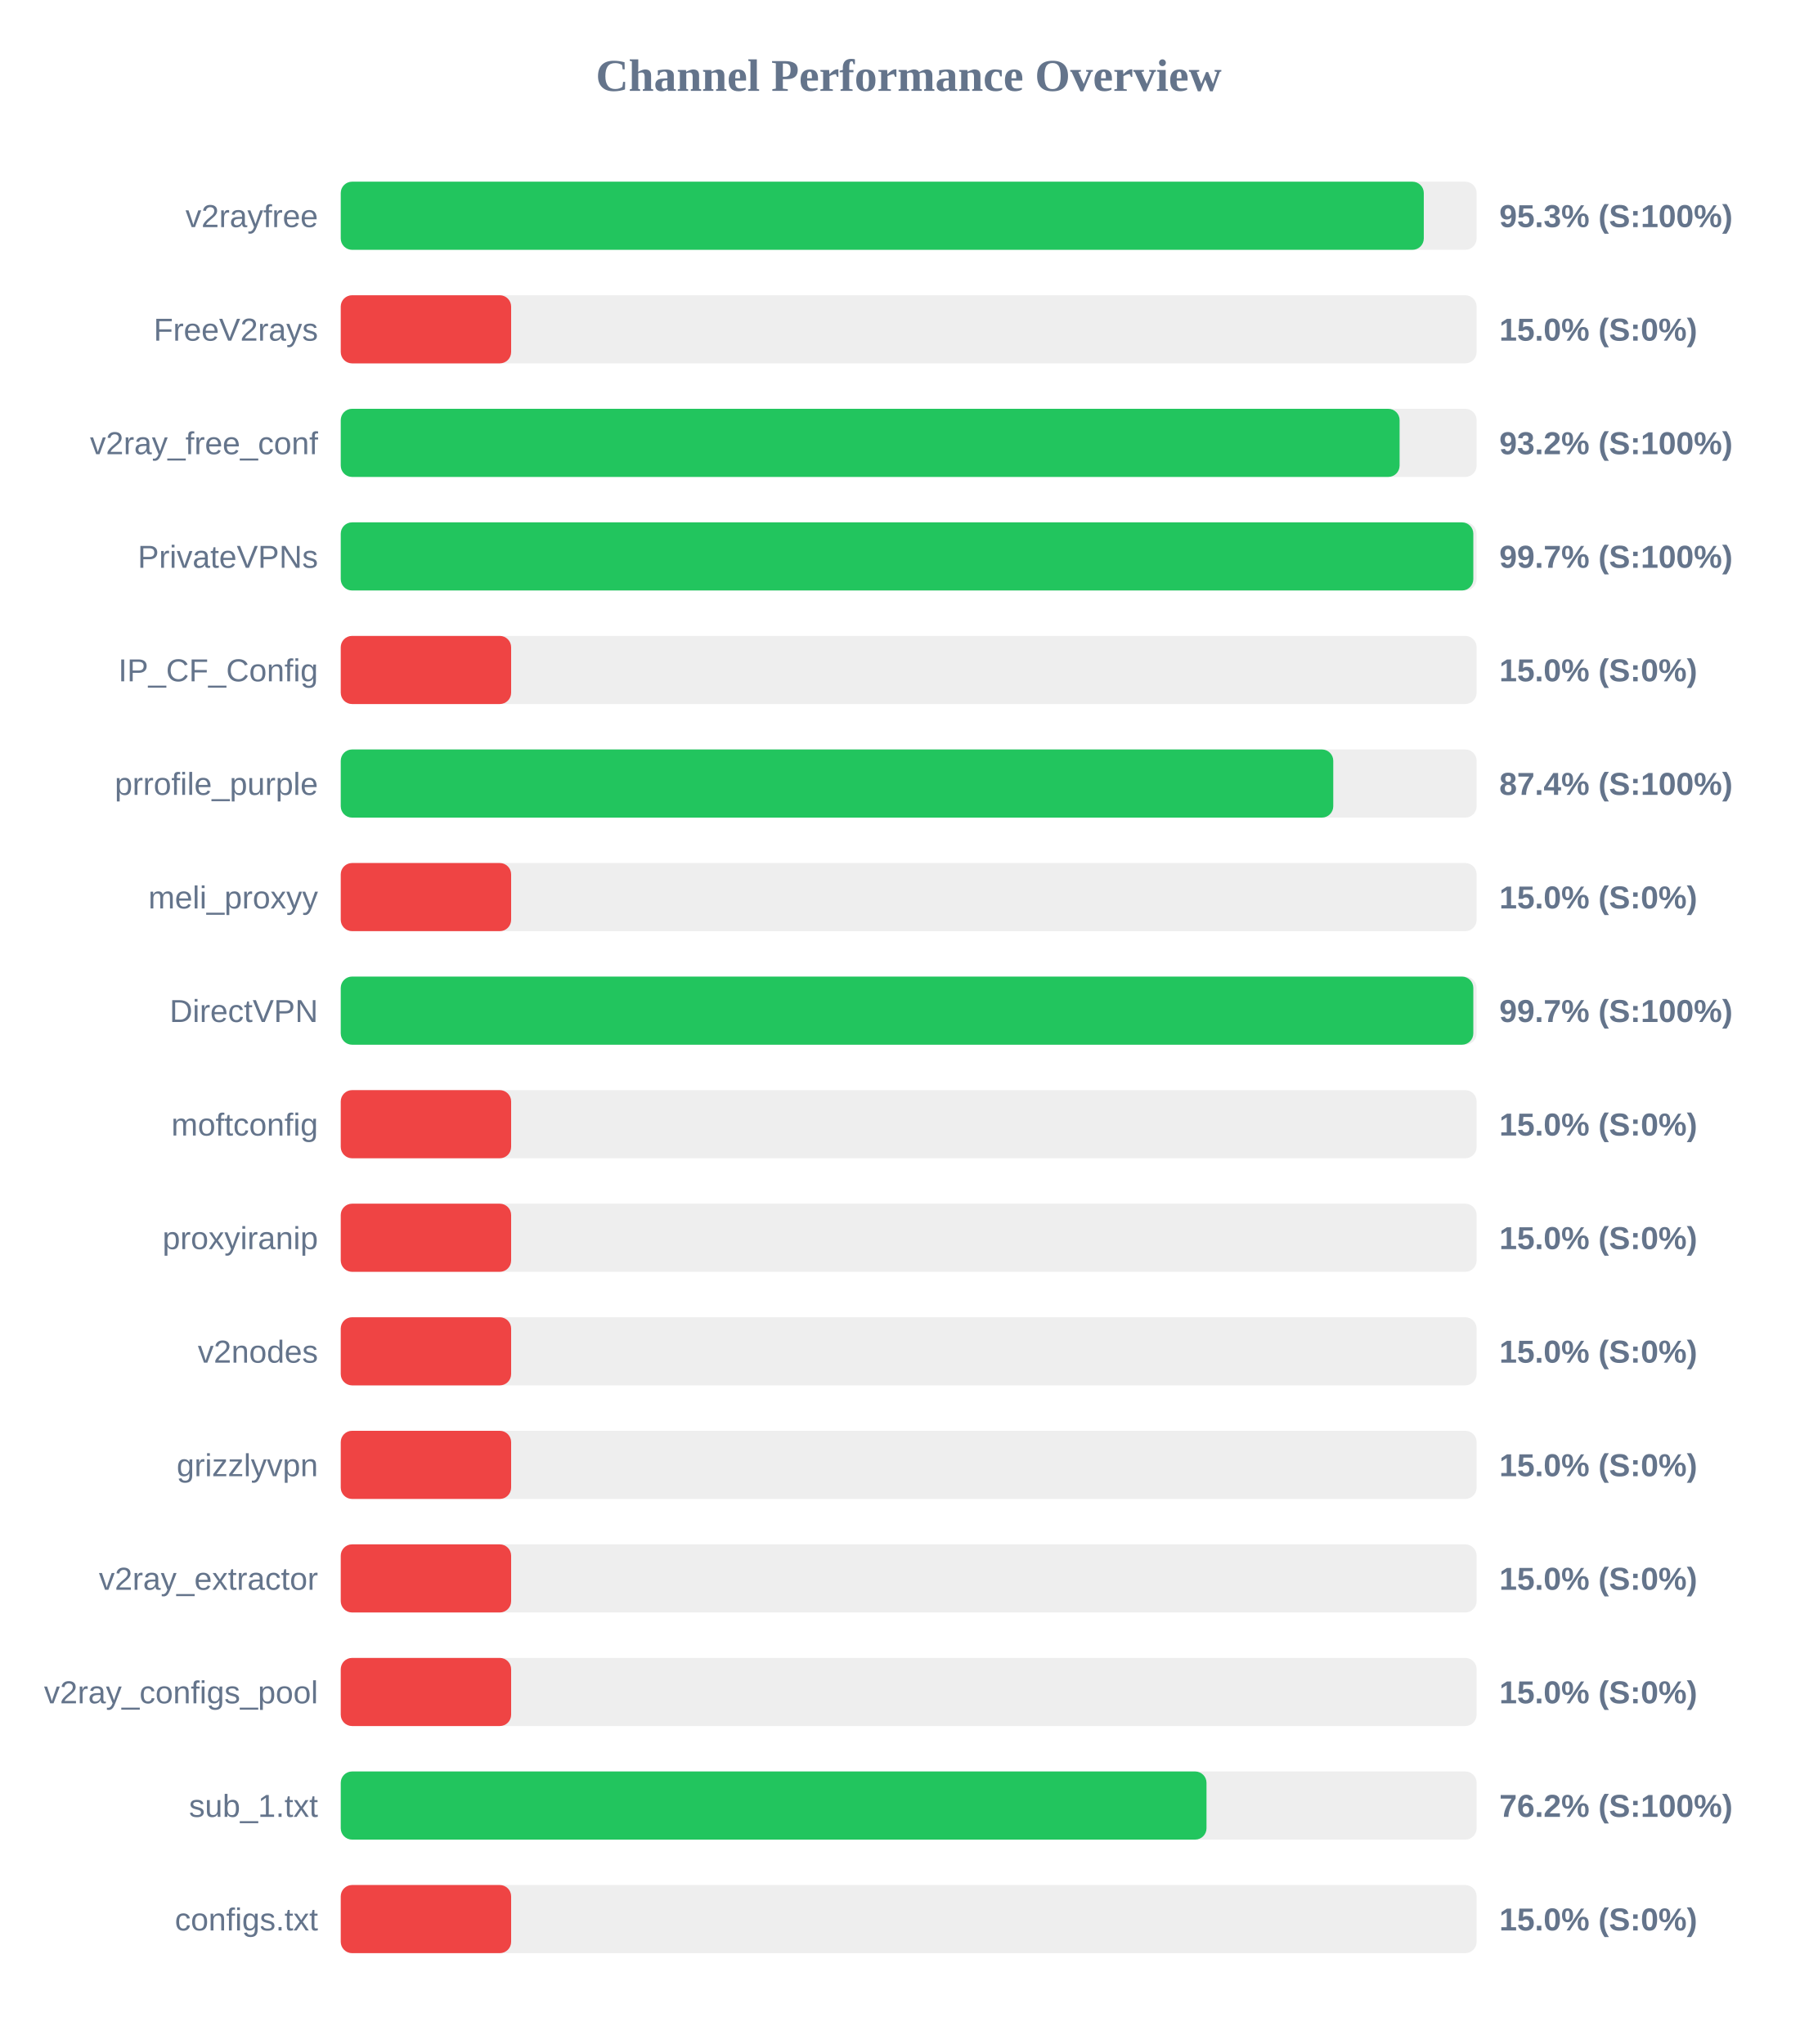
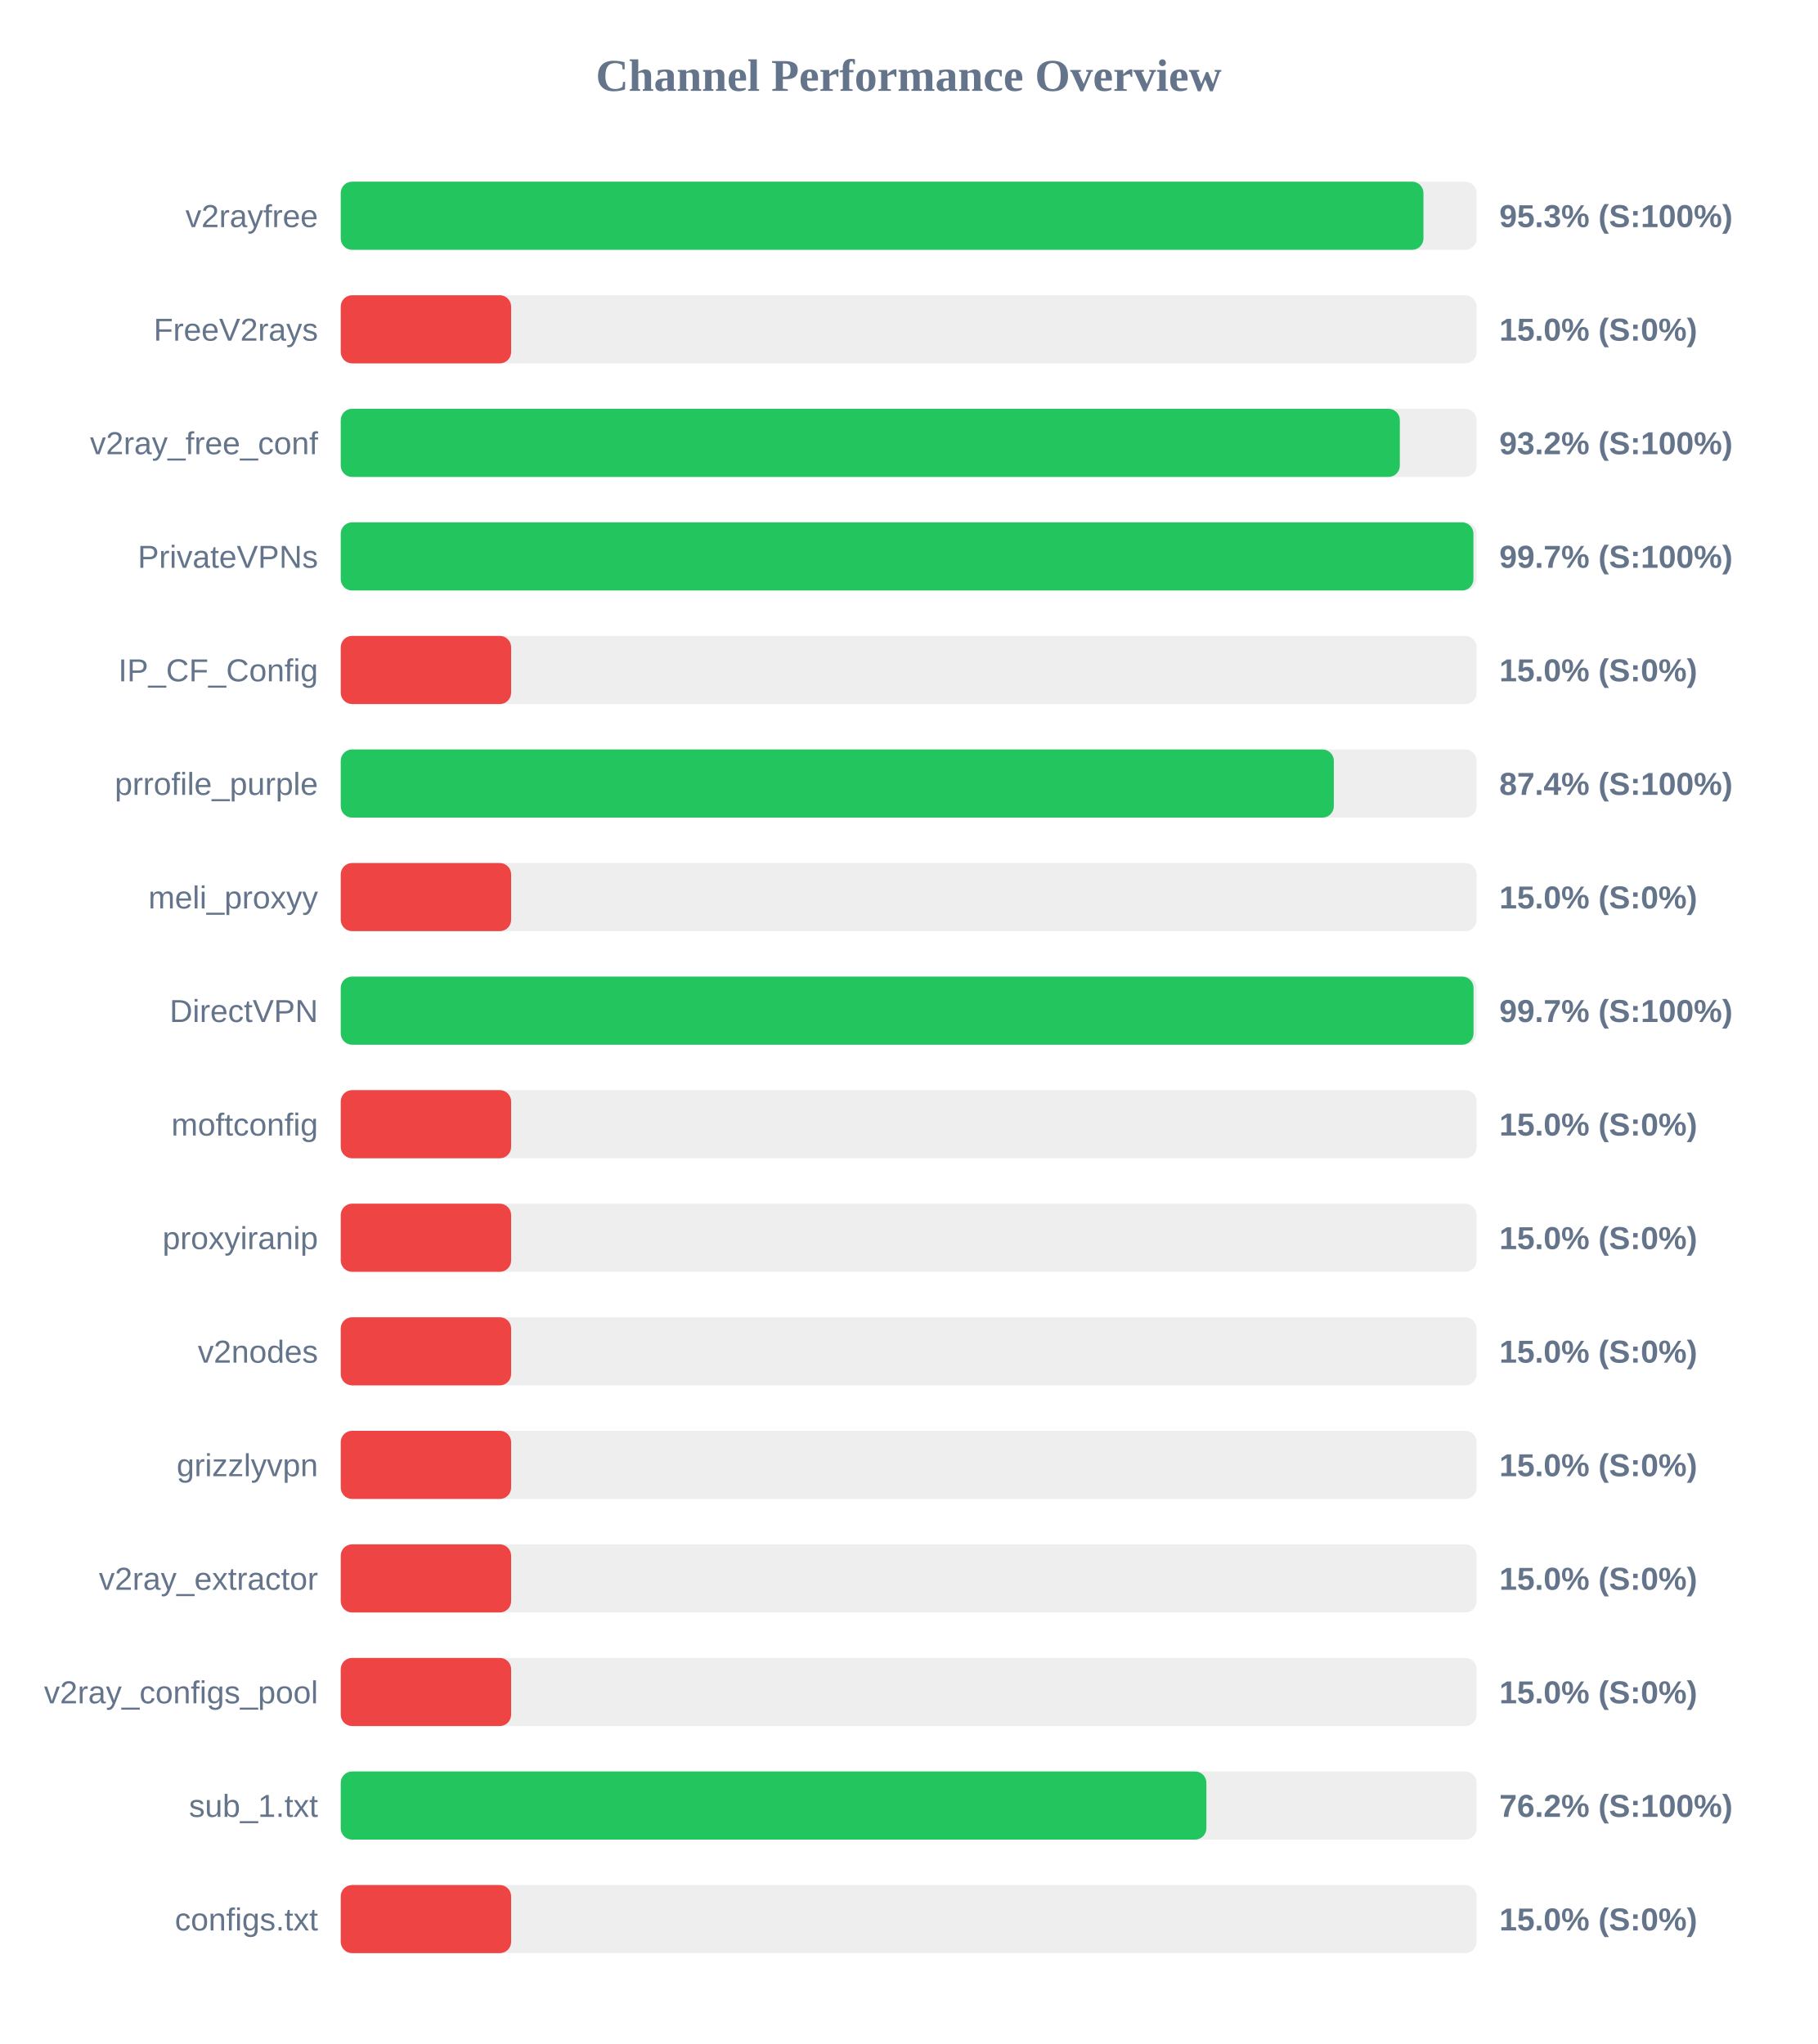
<svg xmlns="http://www.w3.org/2000/svg" width="800" height="900" version="1.1">
  <style>
        .row { font: 14px Arial; fill: #64748b; }
        .score { font: bold 14px Arial; fill: #64748b; }
    </style>
  <text x="400" y="40" text-anchor="middle" font-size="20px" font-weight="bold" fill="#64748b">Channel Performance Overview</text>
  <rect x="150" y="80" width="500" height="30" fill="#eee" rx="5" />
-   <rect x="150" y="80" width="476.75" height="30" fill="#22c55e" rx="5" />
+   <rect x="150" y="80" width="476.6" height="30" fill="#22c55e" rx="5" />
  <text x="140" y="100" text-anchor="end" class="row">v2rayfree</text>
  <text x="660" y="100" text-anchor="start" class="score">95.3% (S:100%)</text>
  <rect x="150" y="130" width="500" height="30" fill="#eee" rx="5" />
  <rect x="150" y="130" width="75.0" height="30" fill="#ef4444" rx="5" />
  <text x="140" y="150" text-anchor="end" class="row">FreeV2rays</text>
  <text x="660" y="150" text-anchor="start" class="score">15.0% (S:0%)</text>
  <rect x="150" y="180" width="500" height="30" fill="#eee" rx="5" />
-   <rect x="150" y="180" width="466.1" height="30" fill="#22c55e" rx="5" />
+   <rect x="150" y="180" width="466.2" height="30" fill="#22c55e" rx="5" />
  <text x="140" y="200" text-anchor="end" class="row">v2ray_free_conf</text>
  <text x="660" y="200" text-anchor="start" class="score">93.2% (S:100%)</text>
  <rect x="150" y="230" width="500" height="30" fill="#eee" rx="5" />
-   <rect x="150" y="230" width="498.55" height="30" fill="#22c55e" rx="5" />
+   <rect x="150" y="230" width="498.6" height="30" fill="#22c55e" rx="5" />
  <text x="140" y="250" text-anchor="end" class="row">PrivateVPNs</text>
  <text x="660" y="250" text-anchor="start" class="score">99.7% (S:100%)</text>
  <rect x="150" y="280" width="500" height="30" fill="#eee" rx="5" />
  <rect x="150" y="280" width="75.0" height="30" fill="#ef4444" rx="5" />
  <text x="140" y="300" text-anchor="end" class="row">IP_CF_Config</text>
  <text x="660" y="300" text-anchor="start" class="score">15.0% (S:0%)</text>
  <rect x="150" y="330" width="500" height="30" fill="#eee" rx="5" />
-   <rect x="150" y="330" width="436.9" height="30" fill="#22c55e" rx="5" />
+   <rect x="150" y="330" width="437.15" height="30" fill="#22c55e" rx="5" />
  <text x="140" y="350" text-anchor="end" class="row">prrofile_purple</text>
  <text x="660" y="350" text-anchor="start" class="score">87.4% (S:100%)</text>
  <rect x="150" y="380" width="500" height="30" fill="#eee" rx="5" />
  <rect x="150" y="380" width="75.0" height="30" fill="#ef4444" rx="5" />
  <text x="140" y="400" text-anchor="end" class="row">meli_proxyy</text>
  <text x="660" y="400" text-anchor="start" class="score">15.0% (S:0%)</text>
  <rect x="150" y="430" width="500" height="30" fill="#eee" rx="5" />
-   <rect x="150" y="430" width="498.55" height="30" fill="#22c55e" rx="5" />
+   <rect x="150" y="430" width="498.65" height="30" fill="#22c55e" rx="5" />
  <text x="140" y="450" text-anchor="end" class="row">DirectVPN</text>
  <text x="660" y="450" text-anchor="start" class="score">99.7% (S:100%)</text>
  <rect x="150" y="480" width="500" height="30" fill="#eee" rx="5" />
  <rect x="150" y="480" width="75.0" height="30" fill="#ef4444" rx="5" />
  <text x="140" y="500" text-anchor="end" class="row">moftconfig</text>
  <text x="660" y="500" text-anchor="start" class="score">15.0% (S:0%)</text>
  <rect x="150" y="530" width="500" height="30" fill="#eee" rx="5" />
  <rect x="150" y="530" width="75.0" height="30" fill="#ef4444" rx="5" />
  <text x="140" y="550" text-anchor="end" class="row">proxyiranip</text>
  <text x="660" y="550" text-anchor="start" class="score">15.0% (S:0%)</text>
  <rect x="150" y="580" width="500" height="30" fill="#eee" rx="5" />
  <rect x="150" y="580" width="75.0" height="30" fill="#ef4444" rx="5" />
  <text x="140" y="600" text-anchor="end" class="row">v2nodes</text>
  <text x="660" y="600" text-anchor="start" class="score">15.0% (S:0%)</text>
  <rect x="150" y="630" width="500" height="30" fill="#eee" rx="5" />
  <rect x="150" y="630" width="75.0" height="30" fill="#ef4444" rx="5" />
  <text x="140" y="650" text-anchor="end" class="row">grizzlyvpn</text>
  <text x="660" y="650" text-anchor="start" class="score">15.0% (S:0%)</text>
  <rect x="150" y="680" width="500" height="30" fill="#eee" rx="5" />
  <rect x="150" y="680" width="75.0" height="30" fill="#ef4444" rx="5" />
  <text x="140" y="700" text-anchor="end" class="row">v2ray_extractor</text>
  <text x="660" y="700" text-anchor="start" class="score">15.0% (S:0%)</text>
  <rect x="150" y="730" width="500" height="30" fill="#eee" rx="5" />
  <rect x="150" y="730" width="75.0" height="30" fill="#ef4444" rx="5" />
  <text x="140" y="750" text-anchor="end" class="row">v2ray_configs_pool</text>
  <text x="660" y="750" text-anchor="start" class="score">15.0% (S:0%)</text>
  <rect x="150" y="780" width="500" height="30" fill="#eee" rx="5" />
-   <rect x="150" y="780" width="381.1" height="30" fill="#22c55e" rx="5" />
+   <rect x="150" y="780" width="381.05" height="30" fill="#22c55e" rx="5" />
  <text x="140" y="800" text-anchor="end" class="row">sub_1.txt</text>
  <text x="660" y="800" text-anchor="start" class="score">76.2% (S:100%)</text>
  <rect x="150" y="830" width="500" height="30" fill="#eee" rx="5" />
  <rect x="150" y="830" width="75.0" height="30" fill="#ef4444" rx="5" />
  <text x="140" y="850" text-anchor="end" class="row">configs.txt</text>
  <text x="660" y="850" text-anchor="start" class="score">15.0% (S:0%)</text>
</svg>
